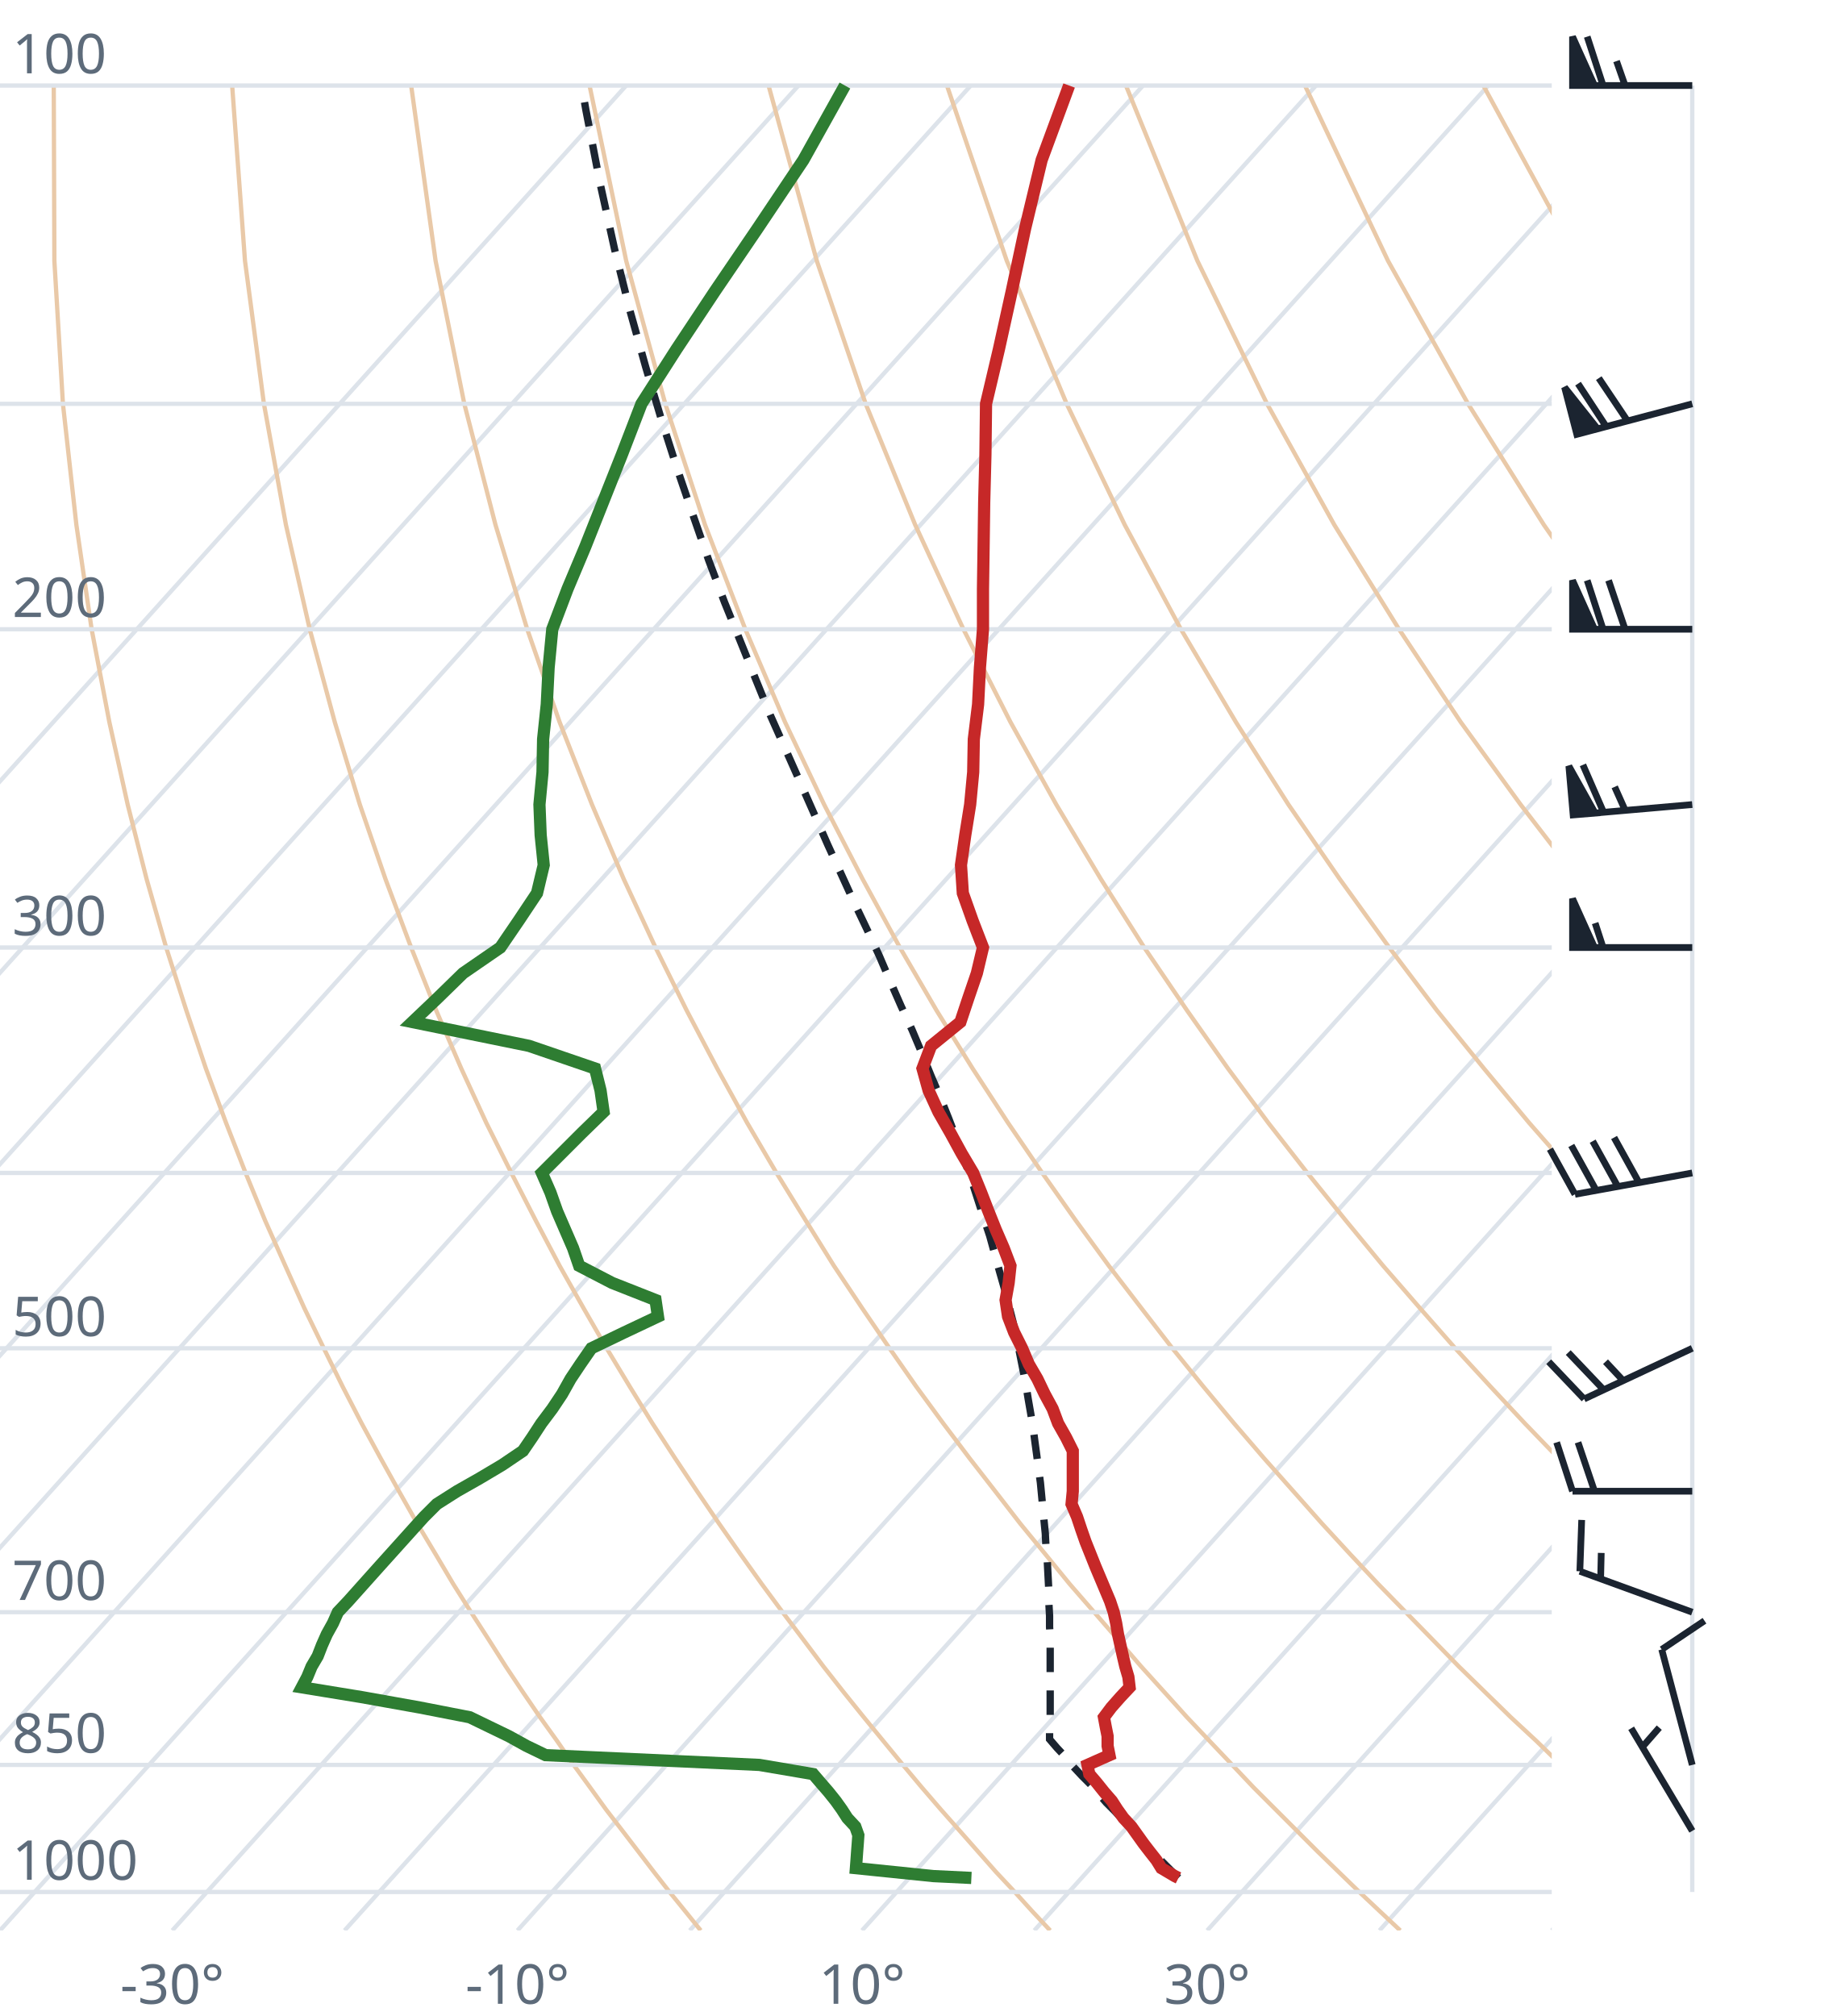
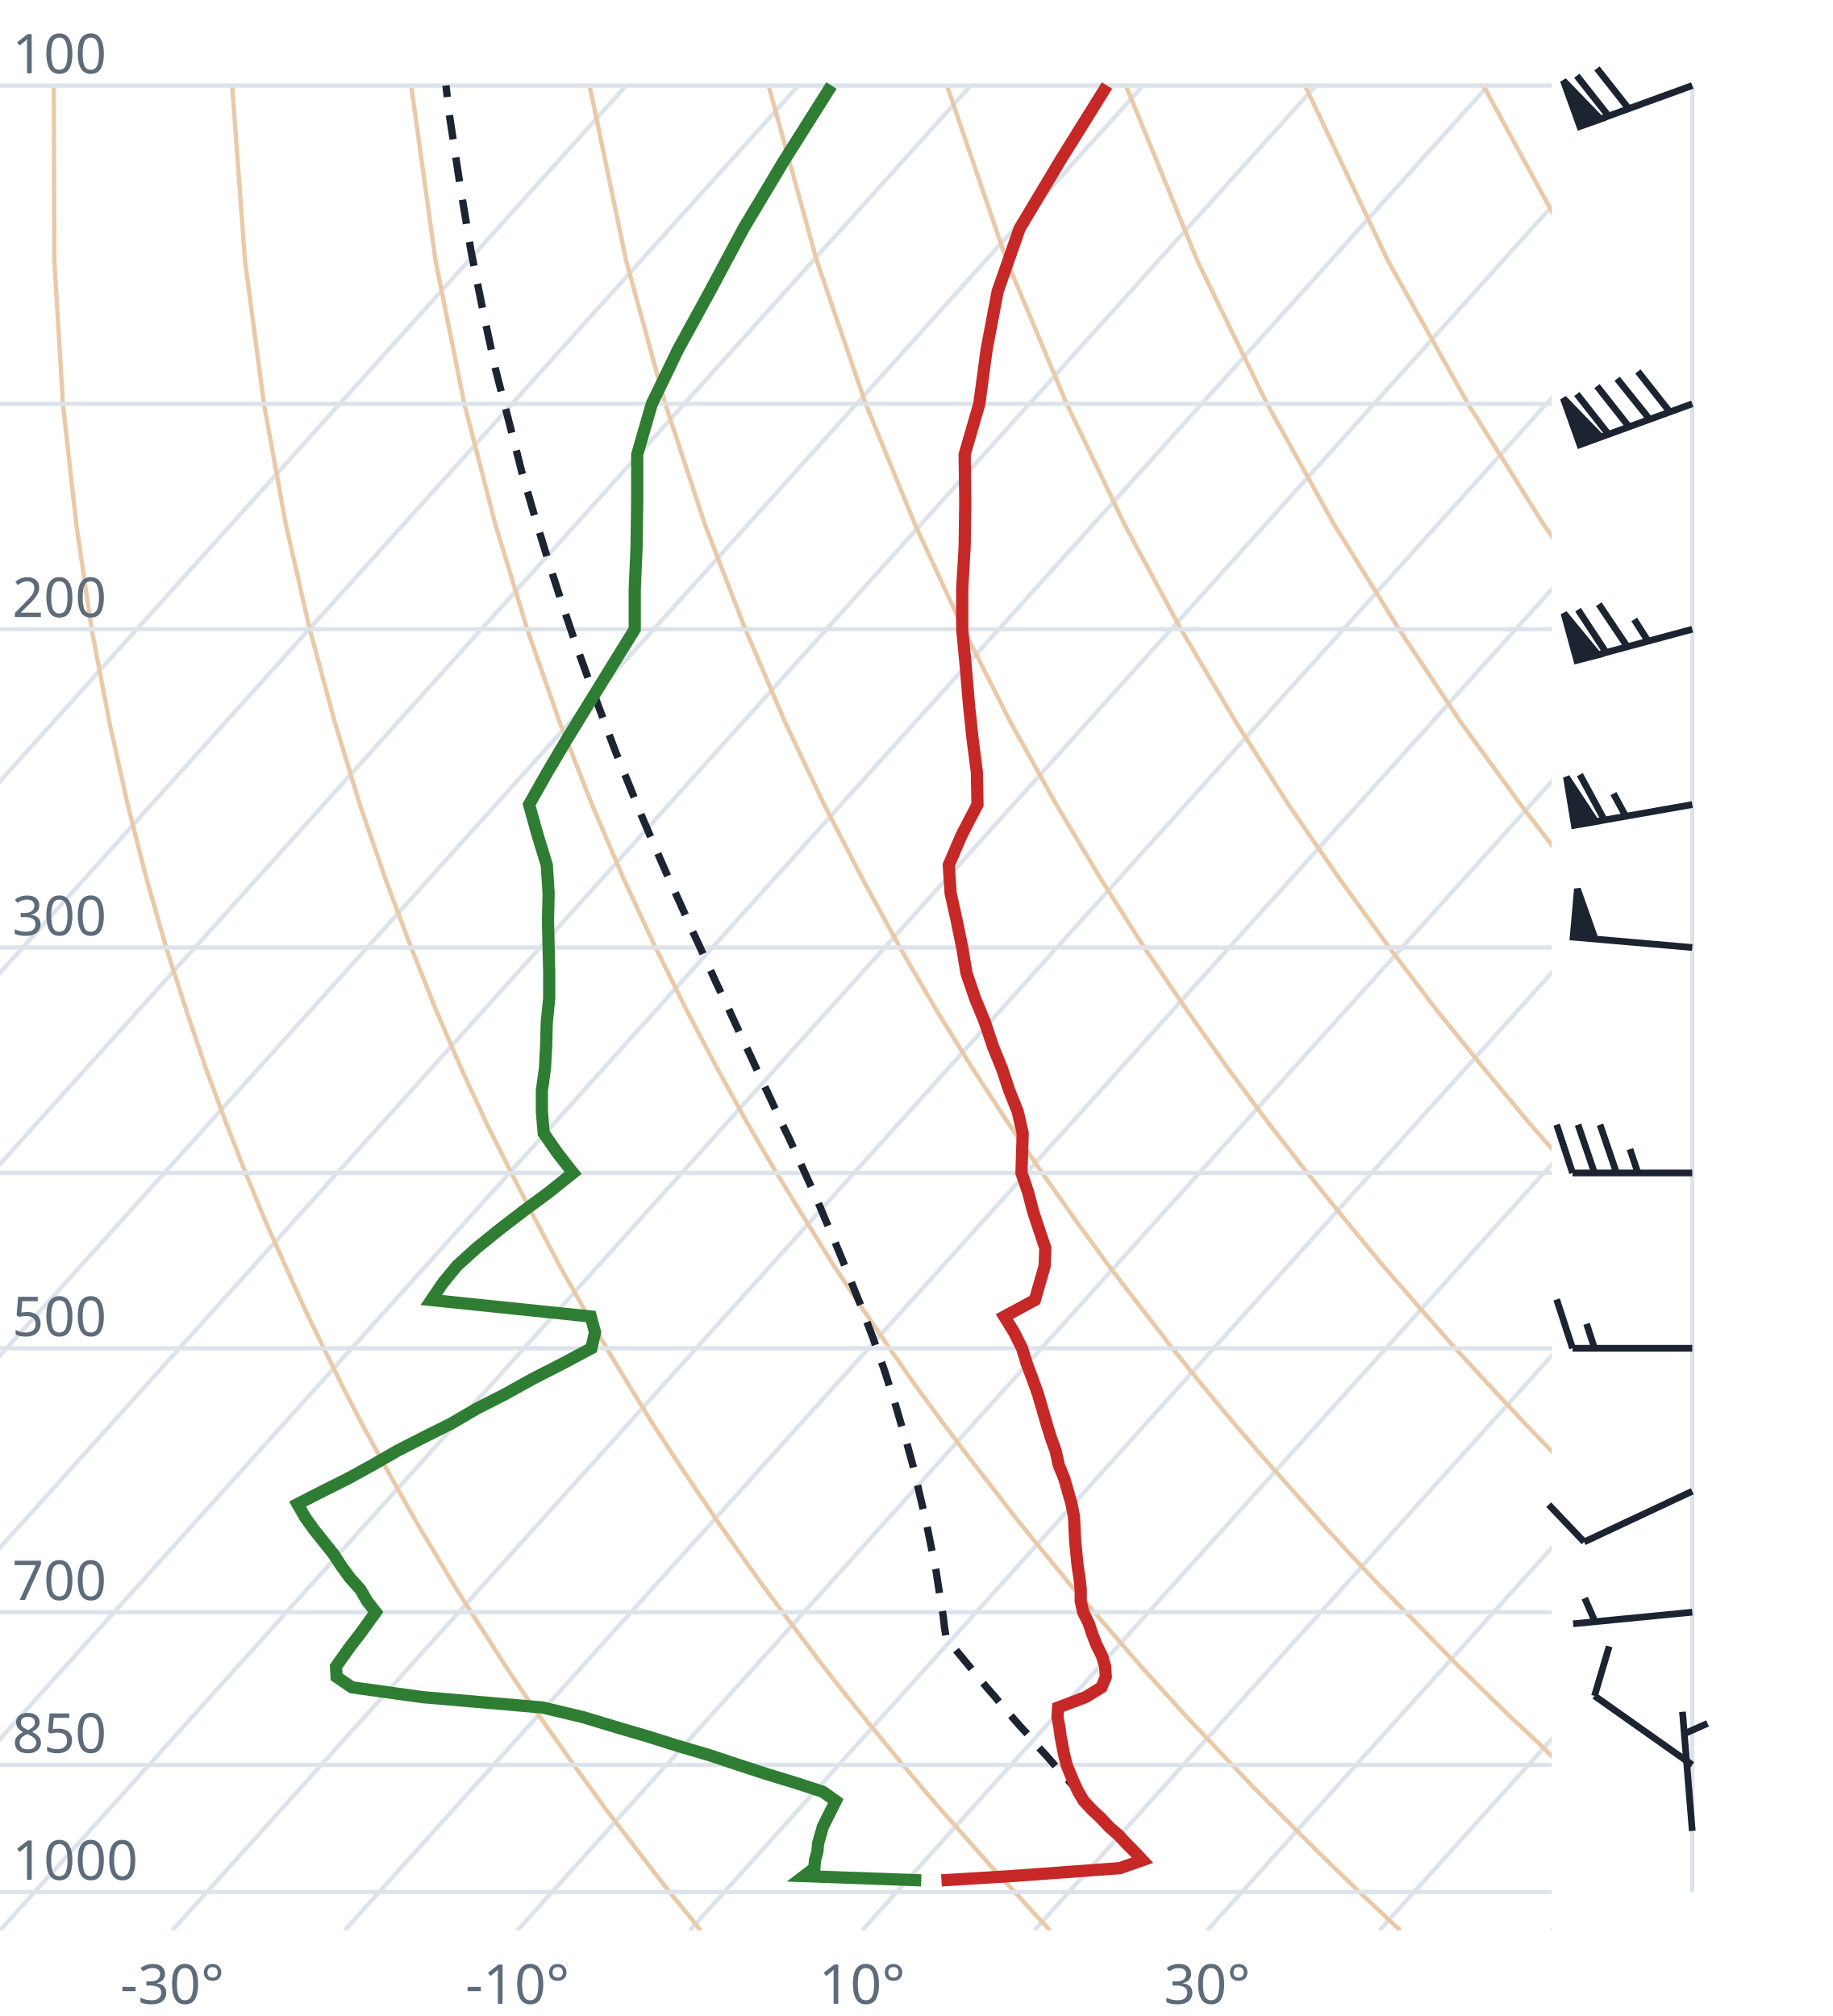
<svg xmlns="http://www.w3.org/2000/svg" viewBox="0 0 300 330" font-family="system-ui,sans-serif" font-size="9">
  <style>.g{stroke:#dde3ea;stroke-width:.7;fill:none}.ad{stroke:#e9c9a8;stroke-width:.7;fill:none}.t{stroke:#c62828;stroke-width:2;fill:none}.d{stroke:#2e7d32;stroke-width:2;fill:none}.pc{stroke:#1b2430;stroke-width:1.2;stroke-dasharray:4 3;fill:none}.barb{stroke:#1b2430;stroke-width:1.1;fill:#1b2430}text{fill:#5d6b7a}</style>
  <clipPath id="c">
    <rect x="0" y="0" width="254" height="316.0" />
  </clipPath>
  <g clip-path="url(#c)">
    <line class="g" x1="-169.3" y1="316.0" x2="102.5" y2="14.0" />
    <line class="g" x1="-141.1" y1="316.0" x2="130.7" y2="14.0" />
    <line class="g" x1="-112.9" y1="316.0" x2="158.9" y2="14.0" />
    <line class="g" x1="-84.7" y1="316.0" x2="187.1" y2="14.0" />
    <line class="g" x1="-56.4" y1="316.0" x2="215.4" y2="14.0" />
    <line class="g" x1="-28.2" y1="316.0" x2="243.6" y2="14.0" />
    <line class="g" x1="0.0" y1="316.0" x2="271.8" y2="14.0" />
    <line class="g" x1="28.2" y1="316.0" x2="300.0" y2="14.0" />
    <line class="g" x1="56.4" y1="316.0" x2="328.2" y2="14.0" />
    <line class="g" x1="84.7" y1="316.0" x2="356.5" y2="14.0" />
    <line class="g" x1="112.9" y1="316.0" x2="384.7" y2="14.0" />
    <line class="g" x1="141.1" y1="316.0" x2="412.9" y2="14.0" />
    <line class="g" x1="169.3" y1="316.0" x2="441.1" y2="14.0" />
    <line class="g" x1="197.6" y1="316.0" x2="469.4" y2="14.0" />
    <line class="g" x1="225.8" y1="316.0" x2="497.6" y2="14.0" />
    <line class="g" x1="254.0" y1="316.0" x2="525.8" y2="14.0" />
    <path class="ad" d="M114.7,316.0L112.2,312.9L109.6,309.7L107.1,306.5L104.5,303.1L101.9,299.7L99.2,296.2L96.6,292.6L93.9,288.9L91.2,285.0L88.4,281.1L85.6,277.0L82.8,272.8L80.0,268.4L77.1,263.9L74.2,259.3L71.3,254.4L68.3,249.4L65.3,244.1L62.3,238.7L59.2,233.0L56.1,227.0L53.0,220.7L49.8,214.1L46.7,207.2L43.4,199.8L40.2,192.0L37.0,183.8L33.7,174.9L30.5,165.4L27.2,155.1L24.0,143.9L20.9,131.7L17.9,118.2L15.0,103.0L12.5,85.9L10.3,66.1L8.9,42.7L8.8,14.0" />
    <path class="ad" d="M171.9,316.0L169.0,312.9L166.1,309.7L163.1,306.5L160.1,303.1L157.1,299.7L154.0,296.2L150.9,292.6L147.8,288.9L144.6,285.0L141.4,281.1L138.1,277.0L134.8,272.8L131.5,268.4L128.1,263.9L124.7,259.3L121.2,254.4L117.7,249.4L114.1,244.1L110.5,238.7L106.8,233.0L103.1,227.0L99.3,220.7L95.5,214.1L91.6,207.2L87.7,199.8L83.7,192.0L79.6,183.8L75.5,174.9L71.4,165.4L67.3,155.1L63.1,143.9L58.9,131.7L54.8,118.2L50.7,103.0L46.8,85.9L43.2,66.1L40.1,42.7L38.0,14.0" />
    <path class="ad" d="M229.2,316.0L225.9,312.9L222.5,309.7L219.2,306.5L215.7,303.1L212.3,299.7L208.8,296.2L205.2,292.6L201.7,288.9L198.0,285.0L194.3,281.1L190.6,277.0L186.8,272.8L183.0,268.4L179.1,263.9L175.1,259.3L171.1,254.4L167.0,249.4L162.9,244.1L158.7,238.7L154.4,233.0L150.0,227.0L145.6,220.7L141.1,214.1L136.5,207.2L131.9,199.8L127.1,192.0L122.3,183.8L117.4,174.9L112.4,165.4L107.3,155.1L102.1,143.9L96.9,131.7L91.6,118.2L86.3,103.0L81.1,85.9L76.0,66.1L71.3,42.7L67.3,14.0" />
    <path class="ad" d="M286.4,316.0L282.7,312.9L279.0,309.7L275.2,306.5L271.4,303.1L267.5,299.7L263.6,296.2L259.6,292.6L255.5,288.9L251.5,285.0L247.3,281.1L243.1,277.0L238.8,272.8L234.5,268.4L230.1,263.9L225.6,259.3L221.0,254.4L216.4,249.4L211.7,244.1L206.9,238.7L202.0,233.0L197.0,227.0L191.9,220.7L186.8,214.1L181.5,207.2L176.1,199.8L170.6,192.0L165.0,183.8L159.2,174.9L153.3,165.4L147.3,155.1L141.2,143.9L134.9,131.7L128.5,118.2L122.0,103.0L115.4,85.9L108.9,66.1L102.5,42.7L96.5,14.0" />
    <path class="ad" d="M343.6,316.0L339.5,312.9L335.4,309.7L331.2,306.5L327.0,303.1L322.7,299.7L318.3,296.2L313.9,292.6L309.4,288.9L304.9,285.0L300.3,281.1L295.6,277.0L290.8,272.8L286.0,268.4L281.0,263.9L276.0,259.3L270.9,254.4L265.7,249.4L260.5,244.1L255.1,238.7L249.6,233.0L244.0,227.0L238.2,220.7L232.4,214.1L226.4,207.2L220.3,199.8L214.0,192.0L207.6,183.8L201.0,174.9L194.3,165.4L187.3,155.1L180.2,143.9L172.9,131.7L165.4,118.2L157.7,103.0L149.8,85.9L141.7,66.1L133.7,42.7L125.8,14.0" />
    <path class="ad" d="M400.9,316.0L396.4,312.9L391.9,309.7L387.3,306.5L382.6,303.1L377.9,299.7L373.1,296.2L368.2,292.6L363.3,288.9L358.3,285.0L353.2,281.1L348.1,277.0L342.8,272.8L337.5,268.4L332.0,263.9L326.5,259.3L320.9,254.4L315.1,249.4L309.2,244.1L303.3,238.7L297.2,233.0L290.9,227.0L284.6,220.7L278.0,214.1L271.4,207.2L264.5,199.8L257.5,192.0L250.3,183.8L242.9,174.9L235.2,165.4L227.4,155.1L219.3,143.9L210.9,131.7L202.3,118.2L193.3,103.0L184.1,85.9L174.6,66.1L164.8,42.7L155.0,14.0" />
    <path class="ad" d="M458.1,316.0L453.2,312.9L448.3,309.7L443.3,306.5L438.2,303.1L433.1,299.7L427.9,296.2L422.6,292.6L417.2,288.9L411.7,285.0L406.2,281.1L400.5,277.0L394.8,272.8L389.0,268.4L383.0,263.9L376.9,259.3L370.8,254.4L364.5,249.4L358.0,244.1L351.5,238.7L344.8,233.0L337.9,227.0L330.9,220.7L323.7,214.1L316.3,207.2L308.7,199.8L300.9,192.0L292.9,183.8L284.7,174.9L276.2,165.4L267.4,155.1L258.3,143.9L248.9,131.7L239.1,118.2L229.0,103.0L218.4,85.9L207.4,66.1L196.0,42.7L184.3,14.0" />
    <path class="ad" d="M515.3,316.0L510.1,312.9L504.7,309.7L499.3,306.5L493.9,303.1L488.3,299.7L482.7,296.2L476.9,292.6L471.1,288.9L465.2,285.0L459.2,281.1L453.0,277.0L446.8,272.8L440.5,268.4L434.0,263.9L427.4,259.3L420.7,254.4L413.8,249.4L406.8,244.1L399.7,238.7L392.4,233.0L384.9,227.0L377.2,220.7L369.3,214.1L361.2,207.2L352.9,199.8L344.4,192.0L335.6,183.8L326.5,174.9L317.1,165.4L307.4,155.1L297.4,143.9L286.9,131.7L276.0,118.2L264.6,103.0L252.7,85.9L240.3,66.1L227.2,42.7L213.6,14.0" />
    <path class="ad" d="M572.6,316.0L566.9,312.9L561.2,309.7L555.4,306.5L549.5,303.1L543.5,299.7L537.4,296.2L531.3,292.6L525.0,288.9L518.6,285.0L512.1,281.1L505.5,277.0L498.8,272.8L491.9,268.4L485.0,263.9L477.9,259.3L470.6,254.4L463.2,249.4L455.6,244.1L447.9,238.7L439.9,233.0L431.8,227.0L423.5,220.7L415.0,214.1L406.2,207.2L397.2,199.8L387.9,192.0L378.3,183.8L368.4,174.9L358.1,165.4L347.5,155.1L336.4,143.9L324.9,131.7L312.9,118.2L300.3,103.0L287.1,85.9L273.1,66.1L258.4,42.7L242.8,14.0" />
    <path class="ad" d="M629.8,316.0L623.8,312.9L617.6,309.7L611.4,306.5L605.1,303.1L598.7,299.7L592.2,296.2L585.6,292.6L578.9,288.9L572.0,285.0L565.1,281.1L558.0,277.0L550.8,272.8L543.4,268.4L536.0,263.9L528.3,259.3L520.5,254.4L512.5,249.4L504.4,244.1L496.1,238.7L487.5,233.0L478.8,227.0L469.8,220.7L460.6,214.1L451.1,207.2L441.4,199.8L431.3,192.0L420.9,183.8L410.2,174.9L399.1,165.4L387.5,155.1L375.5,143.9L362.9,131.7L349.8,118.2L335.9,103.0L321.4,85.9L306.0,66.1L289.6,42.7L272.1,14.0" />
    <line class="g" x1="0" y1="309.7" x2="254" y2="309.7" />
    <line class="g" x1="0" y1="288.9" x2="254" y2="288.9" />
    <line class="g" x1="0" y1="263.9" x2="254" y2="263.9" />
    <line class="g" x1="0" y1="220.7" x2="254" y2="220.7" />
    <line class="g" x1="0" y1="192.0" x2="254" y2="192.0" />
    <line class="g" x1="0" y1="155.1" x2="254" y2="155.1" />
    <line class="g" x1="0" y1="103.0" x2="254" y2="103.0" />
    <line class="g" x1="0" y1="66.1" x2="254" y2="66.1" />
    <line class="g" x1="0" y1="14.0" x2="254" y2="14.0" />
-     <path class="pc" d="M192.9,307.4L191.6,306.1L190.3,304.8L189.0,303.4L187.7,302.1L186.4,300.7L185.1,299.3L183.8,297.9L182.5,296.5L181.1,295.1L179.8,293.6L178.5,292.1L177.1,290.7L175.7,289.2L174.4,287.6L173.0,286.1L171.8,284.7L171.8,283.2L171.9,281.6L171.9,280.0L171.9,278.3L171.9,276.7L171.9,275.0L171.9,273.3L171.9,271.6L171.9,269.9L171.9,268.1L171.8,266.3L171.8,264.5L171.7,262.7L171.7,260.8L171.6,258.9L171.5,257.0L171.4,255.0L171.2,253.0L171.1,251.0L170.9,249.0L170.7,246.9L170.5,244.8L170.3,242.7L170.0,240.5L169.7,238.2L169.4,236.0L169.1,233.7L168.7,231.3L168.3,229.0L167.9,226.5L167.4,224.0L166.9,221.5L166.4,218.9L165.8,216.3L165.1,213.6L164.4,210.9L163.6,208.1L162.8,205.2L162.0,202.3L161.0,199.3L160.0,196.2L159.0,193.1L157.8,189.8L156.6,186.5L155.3,183.1L153.9,179.6L152.4,176.1L150.9,172.4L149.3,168.6L147.5,164.7L145.7,160.6L143.9,156.4L141.9,152.1L139.8,147.7L137.7,143.1L135.5,138.3L133.3,133.3L131.0,128.1L128.6,122.7L126.1,117.1L123.7,111.2L121.2,105.0L118.6,98.6L116.0,91.7L113.5,84.5L110.9,76.9L108.3,68.8L105.7,60.1L103.1,50.8L100.6,40.8L98.2,29.9L95.9,18.0L95.2,14.0" />
-     <path class="t" d="M192.9,307.4L192.3,307.1L190.1,305.8L189.3,304.5L188.2,303.1L187.2,301.8L186.2,300.4L185.2,299.0L183.9,297.6L182.9,296.2L182.0,294.8L180.7,293.3L179.5,291.8L178.3,290.4L178.0,288.9L181.6,287.3L181.3,285.8L181.3,284.2L181.0,282.7L180.7,281.1L181.9,279.5L183.4,277.8L184.9,276.2L184.7,274.5L184.2,272.8L183.8,271.1L183.4,269.3L183.0,267.5L182.7,265.7L182.3,263.9L181.7,262.1L180.9,260.2L180.1,258.3L179.3,256.4L178.5,254.4L177.7,252.4L177.0,250.4L176.3,248.3L175.4,246.2L175.6,244.1L175.6,242.0L175.6,239.8L175.6,237.5L174.5,235.3L173.2,233.0L172.3,230.6L171.0,228.2L169.8,225.7L168.4,223.3L167.3,220.7L166.0,218.1L165.0,215.5L164.6,212.8L165.1,210.0L165.4,207.2L164.3,204.3L163.0,201.3L161.8,198.3L160.6,195.2L159.3,192.0L157.4,188.8L155.6,185.5L153.6,182.0L152.0,178.5L151.0,174.9L152.4,171.2L157.2,167.3L158.5,163.4L159.9,159.3L160.9,155.1L159.2,150.7L157.6,146.2L157.3,141.6L158.0,136.7L158.8,131.7L159.3,126.4L159.4,121.0L160.1,115.3L160.4,109.3L160.9,103.0L160.9,96.4L161.0,89.5L161.1,82.2L161.3,74.4L161.4,66.1L163.5,57.2L165.6,47.7L167.8,37.4L170.5,26.2L175.0,14.0" />
-     <path class="d" d="M159.0,307.4L152.8,307.1L140.1,305.8L140.2,304.5L140.3,303.1L140.4,301.8L140.5,300.4L140.0,299.0L138.7,297.6L137.8,296.2L136.8,294.8L135.6,293.3L134.3,291.8L133.1,290.4L124.3,288.9L89.3,287.3L86.2,285.8L83.3,284.2L80.2,282.7L76.9,281.1L68.7,279.5L59.2,277.8L49.4,276.2L50.3,274.5L51.0,272.8L52.0,271.1L52.7,269.3L53.5,267.5L54.5,265.7L55.3,263.9L57.0,262.1L58.7,260.2L60.4,258.3L62.1,256.4L63.9,254.4L65.7,252.4L67.5,250.4L69.4,248.3L71.5,246.2L74.8,244.1L78.5,242.0L82.2,239.8L85.6,237.5L87.1,235.3L88.6,233.0L90.4,230.6L92.0,228.2L93.4,225.7L95.0,223.3L96.8,220.7L102.2,218.1L107.7,215.5L107.3,212.8L100.2,210.0L94.8,207.2L93.8,204.3L92.5,201.3L91.2,198.3L90.1,195.2L88.7,192.0L91.9,188.8L95.2,185.5L98.8,182.0L98.3,178.5L97.4,174.9L86.6,171.2L67.5,167.3L71.6,163.4L75.8,159.3L81.9,155.1L84.9,150.7L87.9,146.2L89.0,141.6L88.5,136.7L88.3,131.7L88.8,126.4L88.9,121.0L89.5,115.3L89.8,109.3L90.4,103.0L92.9,96.4L95.8,89.5L98.7,82.2L101.8,74.4L105.0,66.1L110.7,57.2L117.0,47.7L124.0,37.4L131.5,26.2L138.3,14.0" />
+     <path class="pc" d="M187.0,304.5L185.7,303.1L184.5,301.8L183.2,300.4L181.9,299.0L180.5,297.6L179.2,296.2L177.9,294.8L176.6,293.3L175.2,291.8L173.9,290.4L172.6,288.9L171.2,287.3L169.8,285.8L168.5,284.2L167.1,282.7L165.7,281.1L164.3,279.5L162.9,277.8L161.5,276.2L160.1,274.5L158.7,272.8L157.3,271.1L155.8,269.3L154.9,268.2L154.6,266.4L154.4,264.6L154.1,262.7L153.8,260.9L153.5,259.0L153.2,257.0L152.8,255.1L152.4,253.1L152.0,251.1L151.6,249.1L151.1,247.0L150.6,244.9L150.1,242.7L149.6,240.5L149.0,238.3L148.4,236.1L147.7,233.8L147.0,231.4L146.3,229.0L145.5,226.6L144.7,224.1L143.8,221.6L142.9,219.0L141.9,216.4L140.9,213.7L139.8,211.0L138.7,208.2L137.5,205.3L136.3,202.4L135.0,199.4L133.7,196.3L132.3,193.2L130.8,189.9L129.3,186.6L127.7,183.3L126.1,179.8L124.4,176.2L122.7,172.5L120.9,168.7L119.1,164.8L117.2,160.8L115.3,156.6L113.3,152.3L111.3,147.8L109.2,143.2L107.1,138.4L105.0,133.5L102.9,128.3L100.7,122.9L98.6,117.3L96.4,111.4L94.2,105.3L92.0,98.8L89.8,92.0L87.6,84.8L85.4,77.2L83.3,69.0L81.1,60.4L79.1,51.1L77.1,41.1L75.3,30.3L73.5,18.4L73.0,14.0" />
+     <path class="t" d="M154.1,307.8L165.5,307.1L183.3,305.8L187.0,304.5L185.7,303.1L184.4,301.8L183.1,300.4L181.5,299.0L180.2,297.6L178.7,296.2L177.4,294.8L176.5,293.3L175.8,291.8L175.2,290.4L174.6,288.9L174.2,287.3L173.9,285.8L173.6,284.2L173.4,282.7L173.1,281.1L173.2,279.5L177.7,277.8L180.3,276.2L181.0,274.5L180.9,272.8L180.4,271.1L179.5,269.3L178.8,267.5L178.2,265.7L177.3,263.9L176.9,262.1L176.9,260.2L176.7,258.3L176.4,256.4L176.2,254.4L176.0,252.4L175.9,250.4L175.8,248.3L175.4,246.2L174.8,244.1L174.2,242.0L173.3,239.8L172.8,237.5L172.0,235.3L171.3,233.0L170.6,230.6L169.9,228.2L169.0,225.7L168.1,223.3L167.3,220.7L166.0,218.1L164.4,215.5L169.4,212.8L170.2,210.0L171.0,207.2L171.1,204.3L170.1,201.3L169.1,198.3L168.3,195.2L167.2,192.0L167.3,188.8L167.4,185.5L166.6,182.0L165.2,178.5L164.0,174.9L162.5,171.2L161.2,167.3L159.6,163.4L158.2,159.3L157.5,155.1L156.6,150.7L155.6,146.2L155.3,141.6L157.4,136.7L160.0,131.7L159.9,126.4L159.2,121.0L158.6,115.3L158.1,109.3L157.5,103.0L157.5,96.4L157.9,89.5L158.0,82.2L157.9,74.4L160.3,66.1L161.5,57.2L163.3,47.7L166.9,37.4L173.6,26.2L181.2,14.0" />
+     <path class="d" d="M150.8,307.8L131.6,307.1L133.3,305.8L133.4,304.5L133.8,303.1L133.9,301.8L134.3,300.4L134.7,299.0L135.4,297.6L136.1,296.2L136.8,294.8L134.7,293.3L130.1,291.8L125.5,290.4L120.9,288.9L116.1,287.3L111.0,285.8L105.9,284.2L100.8,282.7L95.5,281.1L88.8,279.5L69.1,277.8L57.6,276.2L55.1,274.5L55.0,272.8L56.2,271.1L57.5,269.3L58.9,267.5L60.2,265.7L61.5,263.9L60.1,262.1L59.0,260.2L57.3,258.3L55.9,256.4L54.6,254.4L53.0,252.4L51.4,250.4L49.9,248.3L48.7,246.2L52.8,244.1L57.0,242.0L61.0,239.8L65.0,237.5L69.3,235.3L73.9,233.0L78.0,230.6L82.7,228.2L87.2,225.7L91.9,223.3L96.8,220.7L97.4,218.1L96.7,215.5L70.6,212.8L72.5,210.0L74.8,207.2L78.0,204.3L81.7,201.3L85.6,198.3L89.8,195.2L93.8,192.0L91.3,188.8L89.0,185.5L88.7,182.0L88.7,178.5L89.2,174.9L89.4,171.2L89.5,167.3L89.9,163.4L89.9,159.3L89.8,155.1L89.7,150.7L89.8,146.2L89.5,141.6L88.0,136.7L86.6,131.7L89.6,126.4L92.8,121.0L96.3,115.3L100.0,109.3L103.9,103.0L103.9,96.4L104.2,89.5L104.3,82.2L104.3,74.4L106.7,66.1L111.0,57.2L116.2,47.7L121.7,37.4L128.4,26.2L136.1,14.0" />
  </g>
  <text x="2" y="307.7">1000</text>
  <text x="2" y="286.9">850</text>
  <text x="2" y="261.9">700</text>
  <text x="2" y="218.7">500</text>
  <text x="2" y="153.1">300</text>
  <text x="2" y="101.0">200</text>
  <text x="2" y="12.0">100</text>
  <text x="28.2" y="328" text-anchor="middle">-30°</text>
  <text x="84.7" y="328" text-anchor="middle">-10°</text>
  <text x="141.1" y="328" text-anchor="middle">10°</text>
  <text x="197.6" y="328" text-anchor="middle">30°</text>
  <line class="g" x1="277.0" y1="309.7" x2="277.0" y2="14.0" />
-   <path class="barb" d="M277.0,299.7L267.0,282.9M268.8,286.0L271.6,282.8" />
-   <path class="barb" d="M277.0,288.9L272.0,270.0M272.0,270.0L279.0,265.3" />
-   <path class="barb" d="M277.0,263.9L258.6,257.2M258.6,257.2L258.9,248.8M262.0,258.5L262.1,254.2" />
-   <path class="barb" d="M277.0,244.1L257.4,244.1M257.4,244.1L254.8,236.1M261.0,244.1L258.3,236.1" />
-   <path class="barb" d="M277.0,220.7L259.3,229.0M259.3,229.0L253.5,222.9M262.5,227.5L256.7,221.4M265.7,226.0L262.8,222.9" />
-   <path class="barb" d="M277.0,192.0L257.8,195.5M257.8,195.5L253.7,188.1M261.3,194.9L257.2,187.5M264.8,194.2L260.7,186.8M268.3,193.6L264.2,186.2" />
-   <path class="barb" d="M277.0,155.1L257.4,155.1M257.4,155.1L257.4,147.1L261.0,155.1ZM262.4,155.1L261.1,151.1" />
-   <path class="barb" d="M277.0,131.7L257.5,133.4M257.5,133.4L256.8,125.4L261.1,133.1ZM262.5,133.0L259.1,125.2M266.0,132.6L264.3,128.8" />
-   <path class="barb" d="M277.0,103.0L257.4,103.0M257.4,103.0L257.4,95.0L261.0,103.0ZM262.4,103.0L259.8,95.0M266.0,103.0L263.3,95.0" />
-   <path class="barb" d="M277.0,66.1L258.1,71.1M258.1,71.1L256.1,63.4L261.5,70.2ZM262.9,69.8L258.3,62.8M266.4,68.9L261.7,61.9" />
-   <path class="barb" d="M277.0,14.0L257.4,14.0M257.4,14.0L257.4,6.0L261.0,14.0ZM262.4,14.0L259.8,6.0M266.0,14.0L264.6,10.0" />
+   <path class="barb" d="M277.0,299.7L275.4,280.2M275.7,283.8L279.5,282.1" />
+   <path class="barb" d="M277.0,288.9L261.0,277.6M261.0,277.6L263.4,269.5" />
+   <path class="barb" d="M277.0,263.9L257.5,265.8M261.1,265.5L259.4,261.6" />
+   <path class="barb" d="M277.0,244.1L259.3,252.4M259.3,252.4L253.5,246.3" />
+   <path class="barb" d="M277.0,220.7L257.4,220.7M257.4,220.7L254.8,212.7M261.0,220.7L259.7,216.7" />
+   <path class="barb" d="M277.0,192.0L257.4,192.0M257.4,192.0L254.8,184.1M261.0,192.0L258.3,184.1M264.6,192.0L261.9,184.1M268.1,192.0L266.8,188.1" />
+   <path class="barb" d="M277.0,155.1L257.5,153.4M257.5,153.4L258.2,145.5L261.1,153.7Z" />
+   <path class="barb" d="M277.0,131.7L257.7,135.1M257.7,135.1L256.4,127.2L261.2,134.5ZM262.6,134.2L258.6,126.8M266.1,133.6L264.1,129.9" />
+   <path class="barb" d="M277.0,103.0L258.1,108.1M258.1,108.1L256.0,100.4L261.6,107.2ZM262.9,106.8L258.3,99.8M266.4,105.9L261.7,98.9M269.8,105.0L267.5,101.4" />
+   <path class="barb" d="M277.0,66.1L258.6,72.8M258.6,72.8L255.9,65.2L262.0,71.5ZM263.3,71.1L258.1,64.5M266.6,69.8L261.4,63.2M270.0,68.6L264.7,62.0M273.3,67.4L268.1,60.8" />
+   <path class="barb" d="M277.0,14.0L258.6,20.7M258.6,20.7L255.9,13.2L262.0,19.5ZM263.3,19.0L258.1,12.4M266.6,17.8L261.4,11.2" />
</svg>
